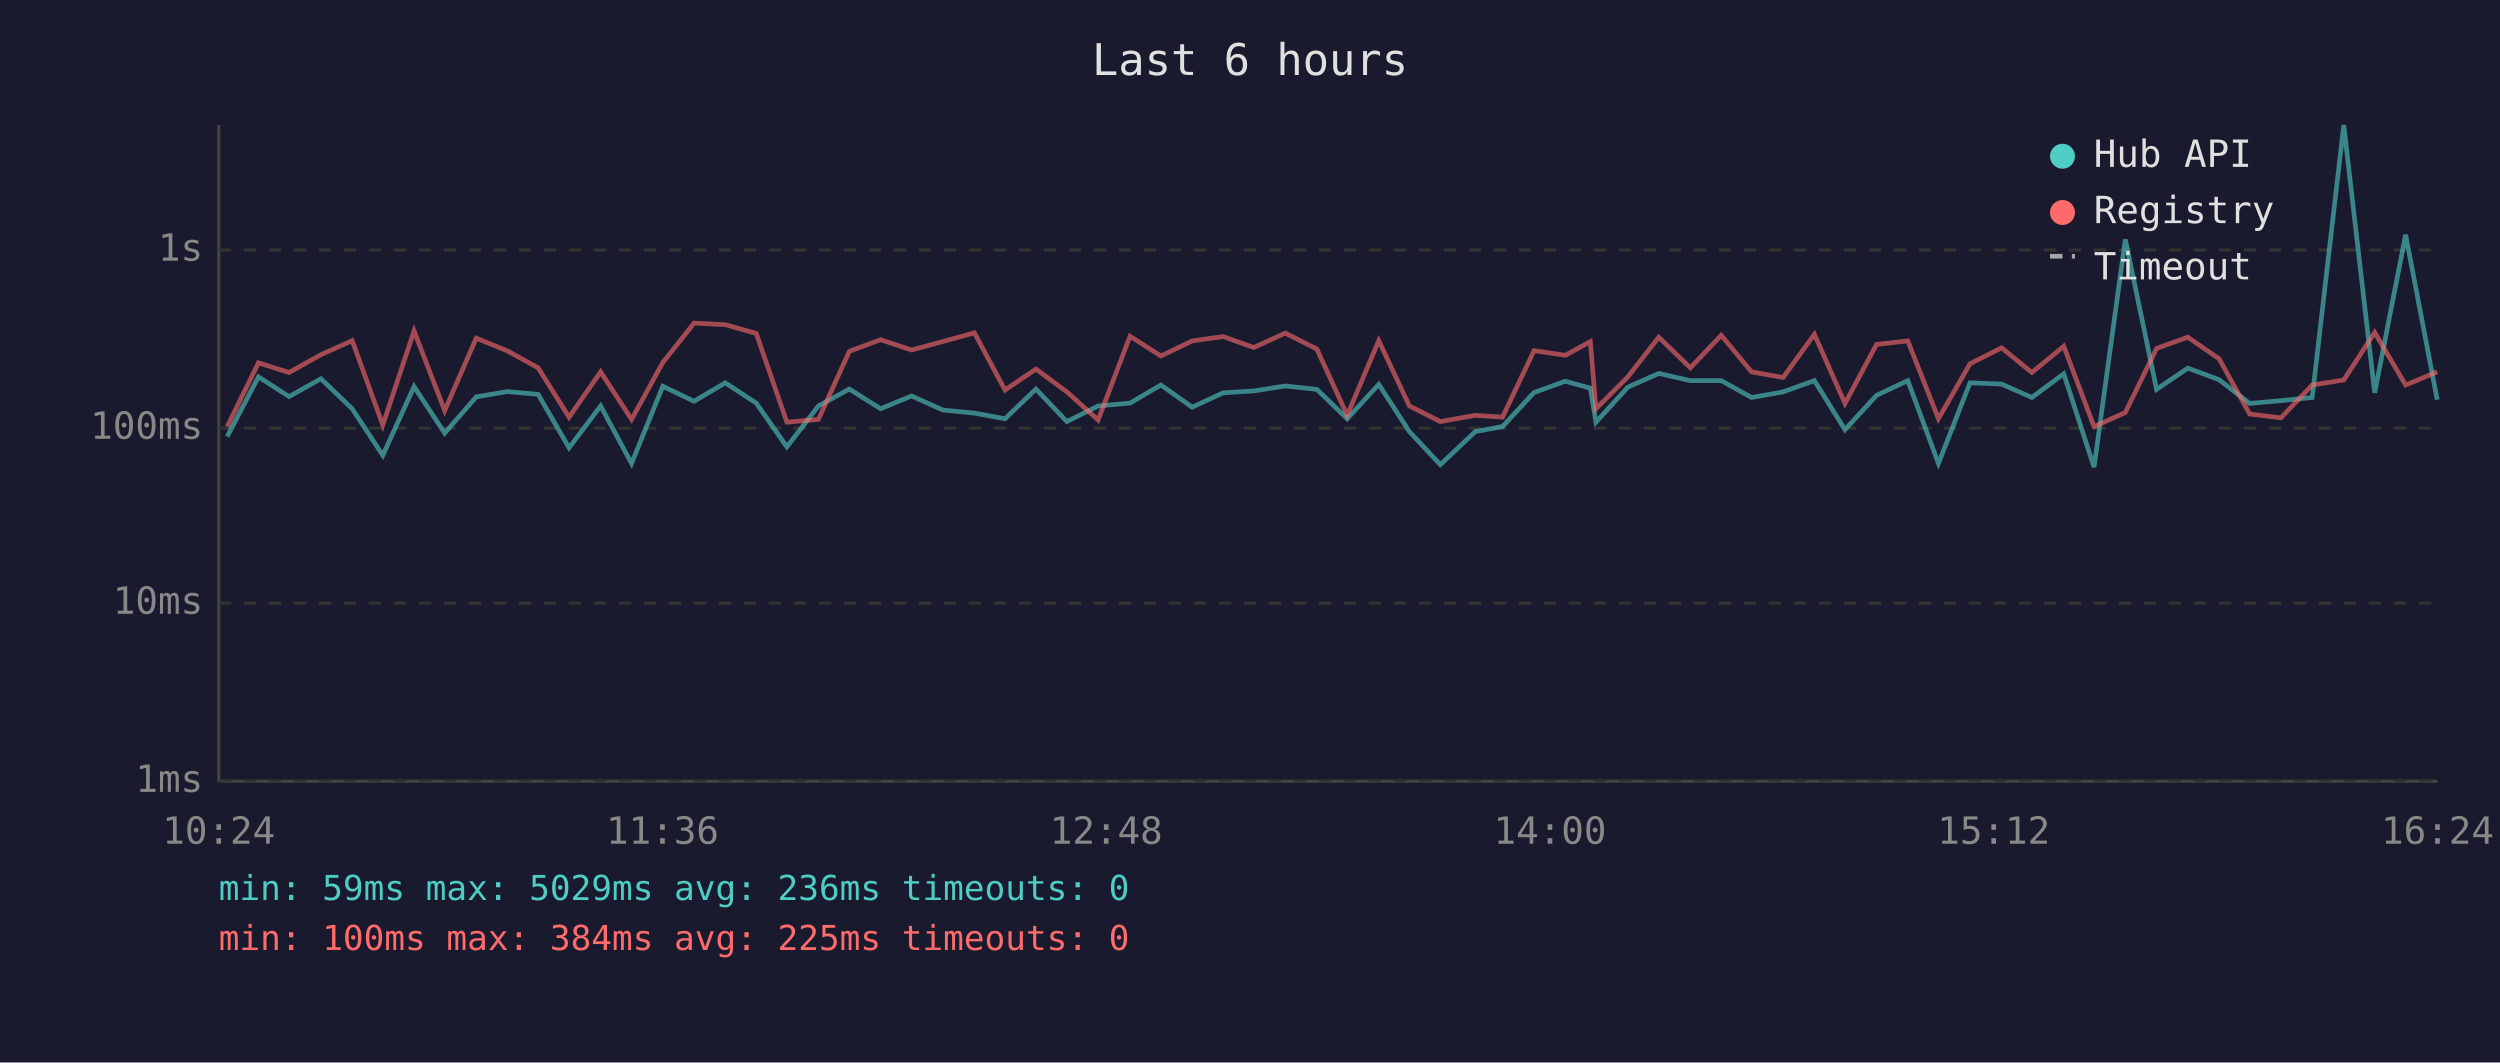
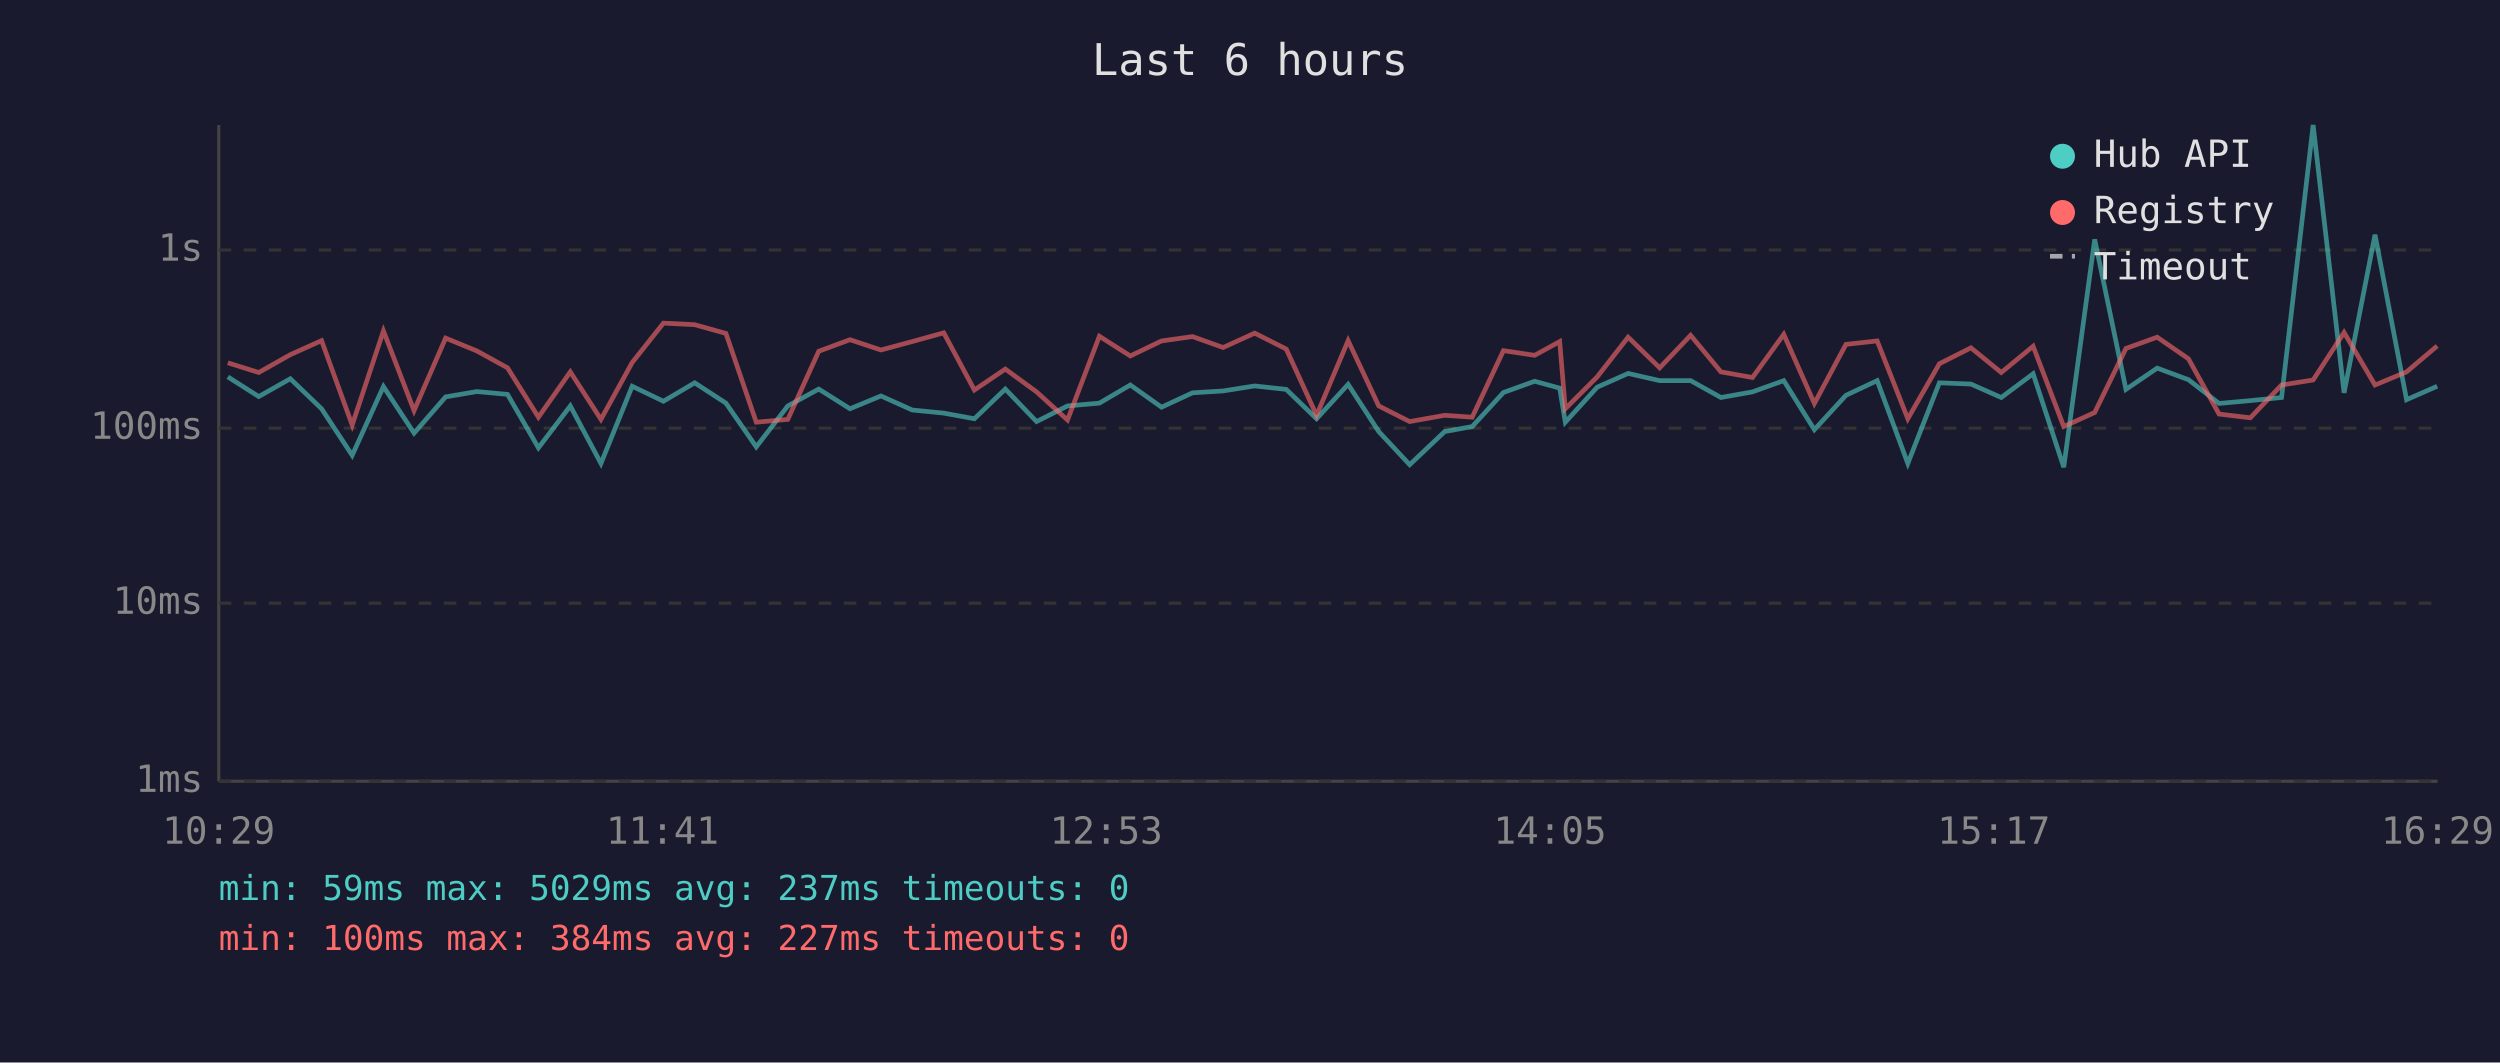
<svg xmlns="http://www.w3.org/2000/svg" viewBox="0 0 800 340" font-family="monospace" font-size="12">
  <rect width="800" height="340" fill="#1a1a2e" />
  <text x="400" y="24" fill="#e0e0e0" font-size="14" text-anchor="middle">Last 6 hours</text>
  <line x1="70" y1="40" x2="70" y2="250" stroke="#444" stroke-width="1" />
  <line x1="70" y1="250" x2="780" y2="250" stroke="#444" stroke-width="1" />
  <line x1="70" y1="250" x2="780" y2="250" stroke="#333" stroke-width="1" stroke-dasharray="4" />
  <text x="65" y="250" fill="#888" text-anchor="end" dominant-baseline="middle">1ms</text>
  <line x1="70" y1="193" x2="780" y2="193" stroke="#333" stroke-width="1" stroke-dasharray="4" />
  <text x="65" y="193" fill="#888" text-anchor="end" dominant-baseline="middle">10ms</text>
  <line x1="70" y1="137" x2="780" y2="137" stroke="#333" stroke-width="1" stroke-dasharray="4" />
  <text x="65" y="137" fill="#888" text-anchor="end" dominant-baseline="middle">100ms</text>
  <line x1="70" y1="80" x2="780" y2="80" stroke="#333" stroke-width="1" stroke-dasharray="4" />
  <text x="65" y="80" fill="#888" text-anchor="end" dominant-baseline="middle">1s</text>
-   <text x="70" y="270" fill="#888" text-anchor="middle">10:24</text>
-   <text x="212" y="270" fill="#888" text-anchor="middle">11:36</text>
-   <text x="354" y="270" fill="#888" text-anchor="middle">12:48</text>
-   <text x="496" y="270" fill="#888" text-anchor="middle">14:00</text>
-   <text x="638" y="270" fill="#888" text-anchor="middle">15:12</text>
-   <text x="780" y="270" fill="#888" text-anchor="middle">16:24</text>
-   <polyline points="72.7,139.7 82.7,120.6 92.5,126.9 102.7,121.2 112.7,130.8 122.5,145.7 132.5,123.7 142.3,138.6 152.4,127.0 162.4,125.3 172.2,126.2 182.1,143.3 192.2,129.9 202.1,148.3 212.1,123.6 222.1,128.4 232.1,122.5 242.0,129.0 251.8,143.0 261.9,129.9 271.8,124.5 281.8,130.8 291.7,126.7 301.7,131.2 311.8,132.2 321.6,134.0 331.5,124.5 341.4,134.9 351.4,129.9 361.6,129.0 371.5,123.2 381.5,130.3 391.4,125.7 401.2,125.1 411.3,123.5 421.4,124.6 431.1,134.0 441.2,123.0 451.0,138.1 460.9,148.7 472.1,138.1 480.8,136.5 490.9,125.6 500.9,122.0 508.9,124.2 510.7,135.1 520.9,123.9 530.8,119.5 540.9,121.8 550.8,121.8 560.5,127.2 570.6,125.4 580.6,121.8 590.4,137.5 600.5,126.5 610.5,121.8 620.3,148.3 630.4,122.5 640.5,122.9 650.2,127.2 660.4,119.6 670.1,149.5 680.1,76.6 690.1,124.6 700.1,117.8 710.1,121.5 719.9,129.1 729.9,128.2 739.9,127.2 750.0,40.0 759.9,125.7 769.8,75.1 779.9,127.9" fill="none" stroke="#4ecdc4" stroke-width="1.5" opacity="0.6" />
-   <polyline points="72.7,136.5 82.7,116.1 92.5,119.2 102.7,113.5 112.7,109.0 122.5,136.0 132.5,105.9 142.3,131.4 152.4,108.2 162.4,112.3 172.2,117.7 182.1,133.5 192.2,119.0 202.1,134.2 212.1,116.0 222.1,103.4 232.1,103.9 242.0,106.7 251.8,135.1 261.9,134.2 271.8,112.4 281.8,108.7 291.7,112.0 301.7,109.3 311.8,106.5 321.6,124.8 331.5,118.1 341.4,125.4 351.4,134.4 361.6,107.6 371.5,113.9 381.5,109.1 391.4,107.7 401.2,111.2 411.3,106.6 421.4,111.7 431.1,132.9 441.2,109.0 451.0,129.9 460.9,134.9 472.1,132.9 480.8,133.5 490.9,112.2 500.9,113.7 508.9,109.3 510.7,130.8 520.9,120.6 530.8,107.9 540.9,117.7 550.8,107.3 560.5,119.0 570.6,120.8 580.6,107.0 590.4,129.1 600.5,110.2 610.5,109.1 620.3,134.0 630.4,116.4 640.5,111.3 650.2,119.2 660.4,110.8 670.1,136.5 680.1,132.0 690.1,111.5 700.1,107.9 710.1,114.8 719.9,132.5 729.9,133.7 739.9,123.2 750.0,121.6 759.9,106.4 769.8,123.2 779.9,119.0" fill="none" stroke="#ff6b6b" stroke-width="1.5" opacity="0.6" />
+   <text x="70" y="270" fill="#888" text-anchor="middle">10:29</text>
+   <text x="212" y="270" fill="#888" text-anchor="middle">11:41</text>
+   <text x="354" y="270" fill="#888" text-anchor="middle">12:53</text>
+   <text x="496" y="270" fill="#888" text-anchor="middle">14:05</text>
+   <text x="638" y="270" fill="#888" text-anchor="middle">15:17</text>
+   <text x="780" y="270" fill="#888" text-anchor="middle">16:29</text>
+   <polyline points="72.9,120.6 82.8,126.9 92.9,121.2 102.9,130.8 112.7,145.7 122.7,123.7 132.5,138.6 142.6,127.0 152.6,125.3 162.4,126.2 172.3,143.3 182.5,129.9 192.3,148.3 202.3,123.6 212.3,128.4 222.3,122.5 232.3,129.0 242.0,143.0 252.1,129.9 262.0,124.5 272.0,130.8 281.9,126.7 291.9,131.2 302.0,132.2 311.8,134.0 321.7,124.5 331.7,134.9 341.6,129.9 351.8,129.0 361.7,123.2 371.7,130.3 381.6,125.7 391.4,125.1 401.5,123.5 411.6,124.6 421.3,134.0 431.4,123.0 441.2,138.1 451.1,148.7 462.3,138.1 471.1,136.5 481.1,125.6 491.1,122.0 499.1,124.2 500.9,135.1 511.1,123.9 521.0,119.5 531.1,121.8 541.0,121.8 550.7,127.2 560.8,125.4 570.8,121.8 580.6,137.5 590.7,126.5 600.7,121.8 610.5,148.3 620.6,122.5 630.7,122.9 640.4,127.2 650.6,119.6 660.4,149.5 670.3,76.6 680.3,124.6 690.3,117.8 700.3,121.5 710.1,129.1 720.1,128.2 730.1,127.2 740.2,40.0 750.1,125.7 760.0,75.1 770.1,127.9 779.9,123.6" fill="none" stroke="#4ecdc4" stroke-width="1.5" opacity="0.6" />
+   <polyline points="72.9,116.1 82.8,119.2 92.9,113.5 102.9,109.0 112.7,136.0 122.7,105.9 132.5,131.4 142.6,108.2 152.6,112.3 162.4,117.7 172.3,133.5 182.5,119.0 192.3,134.2 202.3,116.0 212.3,103.4 222.3,103.9 232.3,106.7 242.0,135.1 252.1,134.2 262.0,112.4 272.0,108.7 281.9,112.0 291.9,109.3 302.0,106.5 311.8,124.8 321.7,118.1 331.7,125.4 341.6,134.4 351.8,107.6 361.7,113.9 371.7,109.1 381.6,107.7 391.4,111.2 401.5,106.6 411.6,111.7 421.3,132.9 431.4,109.0 441.2,129.9 451.1,134.9 462.3,132.9 471.1,133.5 481.1,112.2 491.1,113.7 499.1,109.3 500.9,130.8 511.1,120.6 521.0,107.9 531.1,117.7 541.0,107.3 550.7,119.0 560.8,120.8 570.8,107.0 580.6,129.1 590.7,110.2 600.7,109.1 610.5,134.0 620.6,116.4 630.7,111.3 640.4,119.2 650.6,110.8 660.4,136.5 670.3,132.0 680.3,111.5 690.3,107.9 700.3,114.8 710.1,132.5 720.1,133.7 730.1,123.2 740.2,121.6 750.1,106.4 760.0,123.2 770.1,119.0 779.9,110.7" fill="none" stroke="#ff6b6b" stroke-width="1.5" opacity="0.6" />
  <circle cx="660" cy="50" r="4" fill="#4ecdc4" />
  <text x="670" y="50" fill="#e0e0e0" dominant-baseline="middle">Hub API</text>
  <circle cx="660" cy="68" r="4" fill="#ff6b6b" />
  <text x="670" y="68" fill="#e0e0e0" dominant-baseline="middle">Registry</text>
  <line x1="656" y1="82" x2="664" y2="82" stroke="#e0e0e0" stroke-width="1.5" stroke-dasharray="4,3" opacity="0.7" />
  <text x="670" y="86" fill="#e0e0e0" dominant-baseline="middle">Timeout</text>
-   <text x="70" y="288" fill="#4ecdc4" font-size="11">min: 59ms  max: 5029ms  avg: 236ms  timeouts: 0</text>
-   <text x="70" y="304" fill="#ff6b6b" font-size="11">min: 100ms  max: 384ms  avg: 225ms  timeouts: 0</text>
+   <text x="70" y="288" fill="#4ecdc4" font-size="11">min: 59ms  max: 5029ms  avg: 237ms  timeouts: 0</text>
+   <text x="70" y="304" fill="#ff6b6b" font-size="11">min: 100ms  max: 384ms  avg: 227ms  timeouts: 0</text>
</svg>
